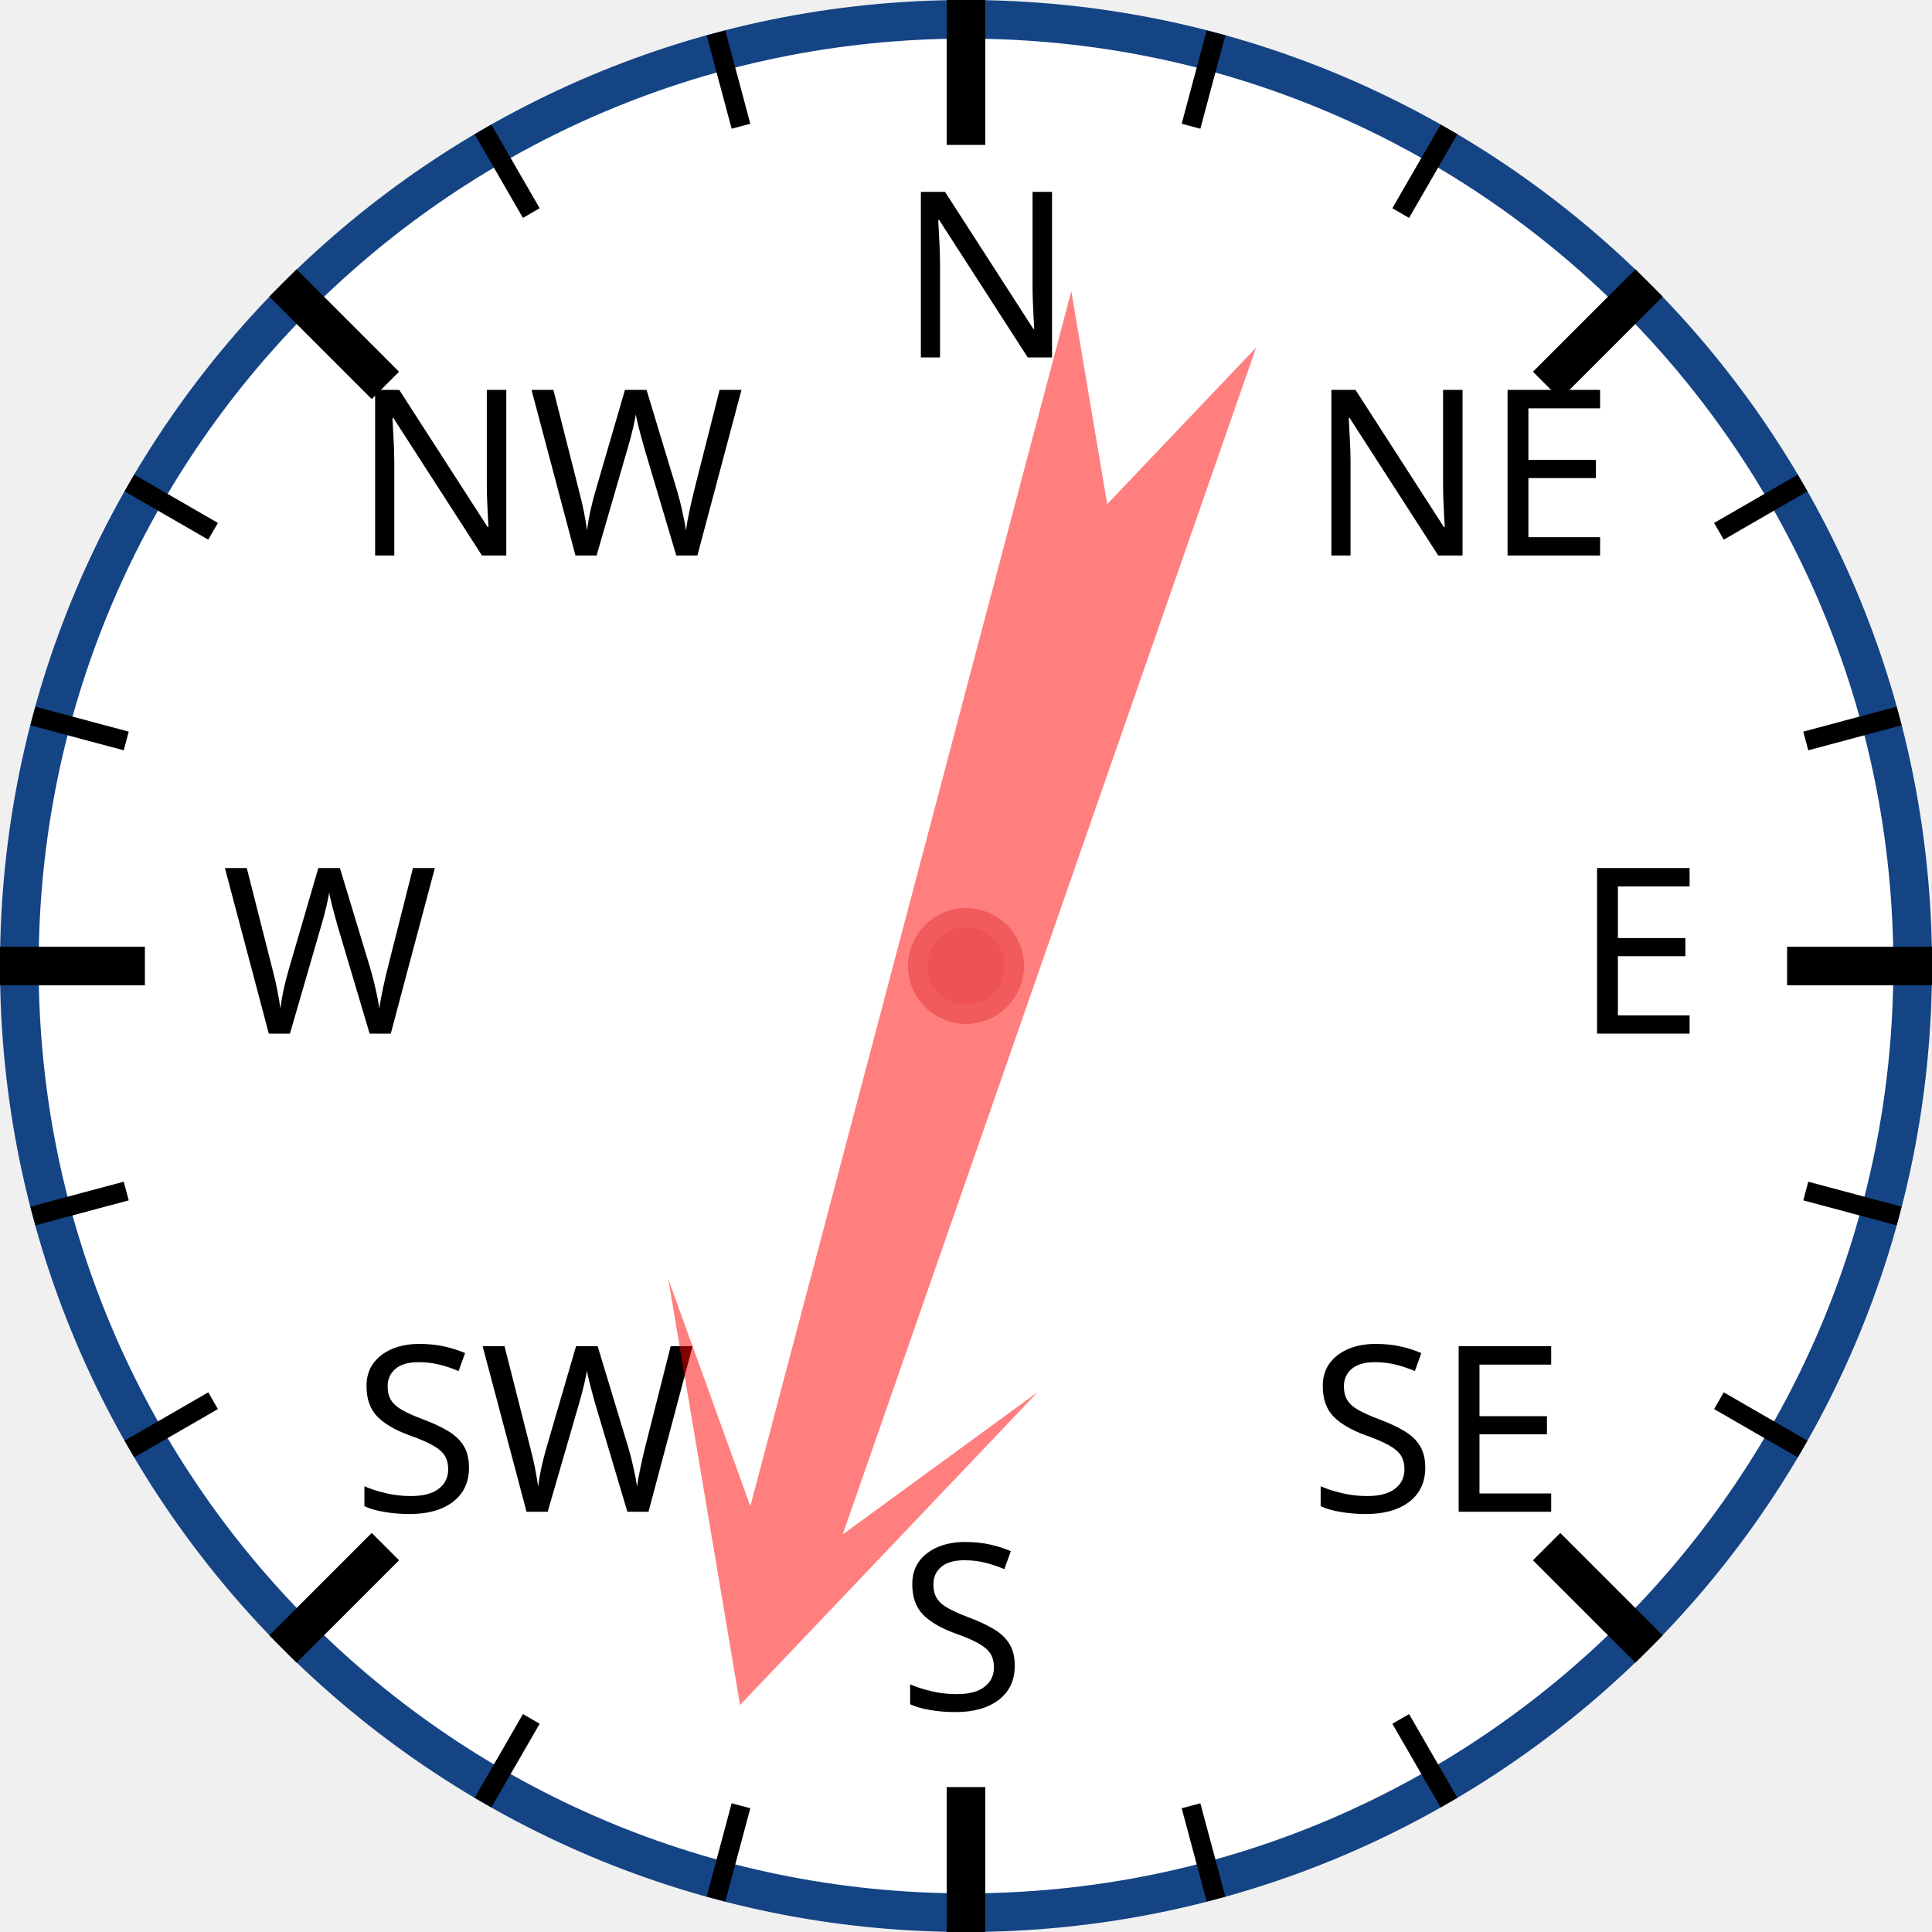
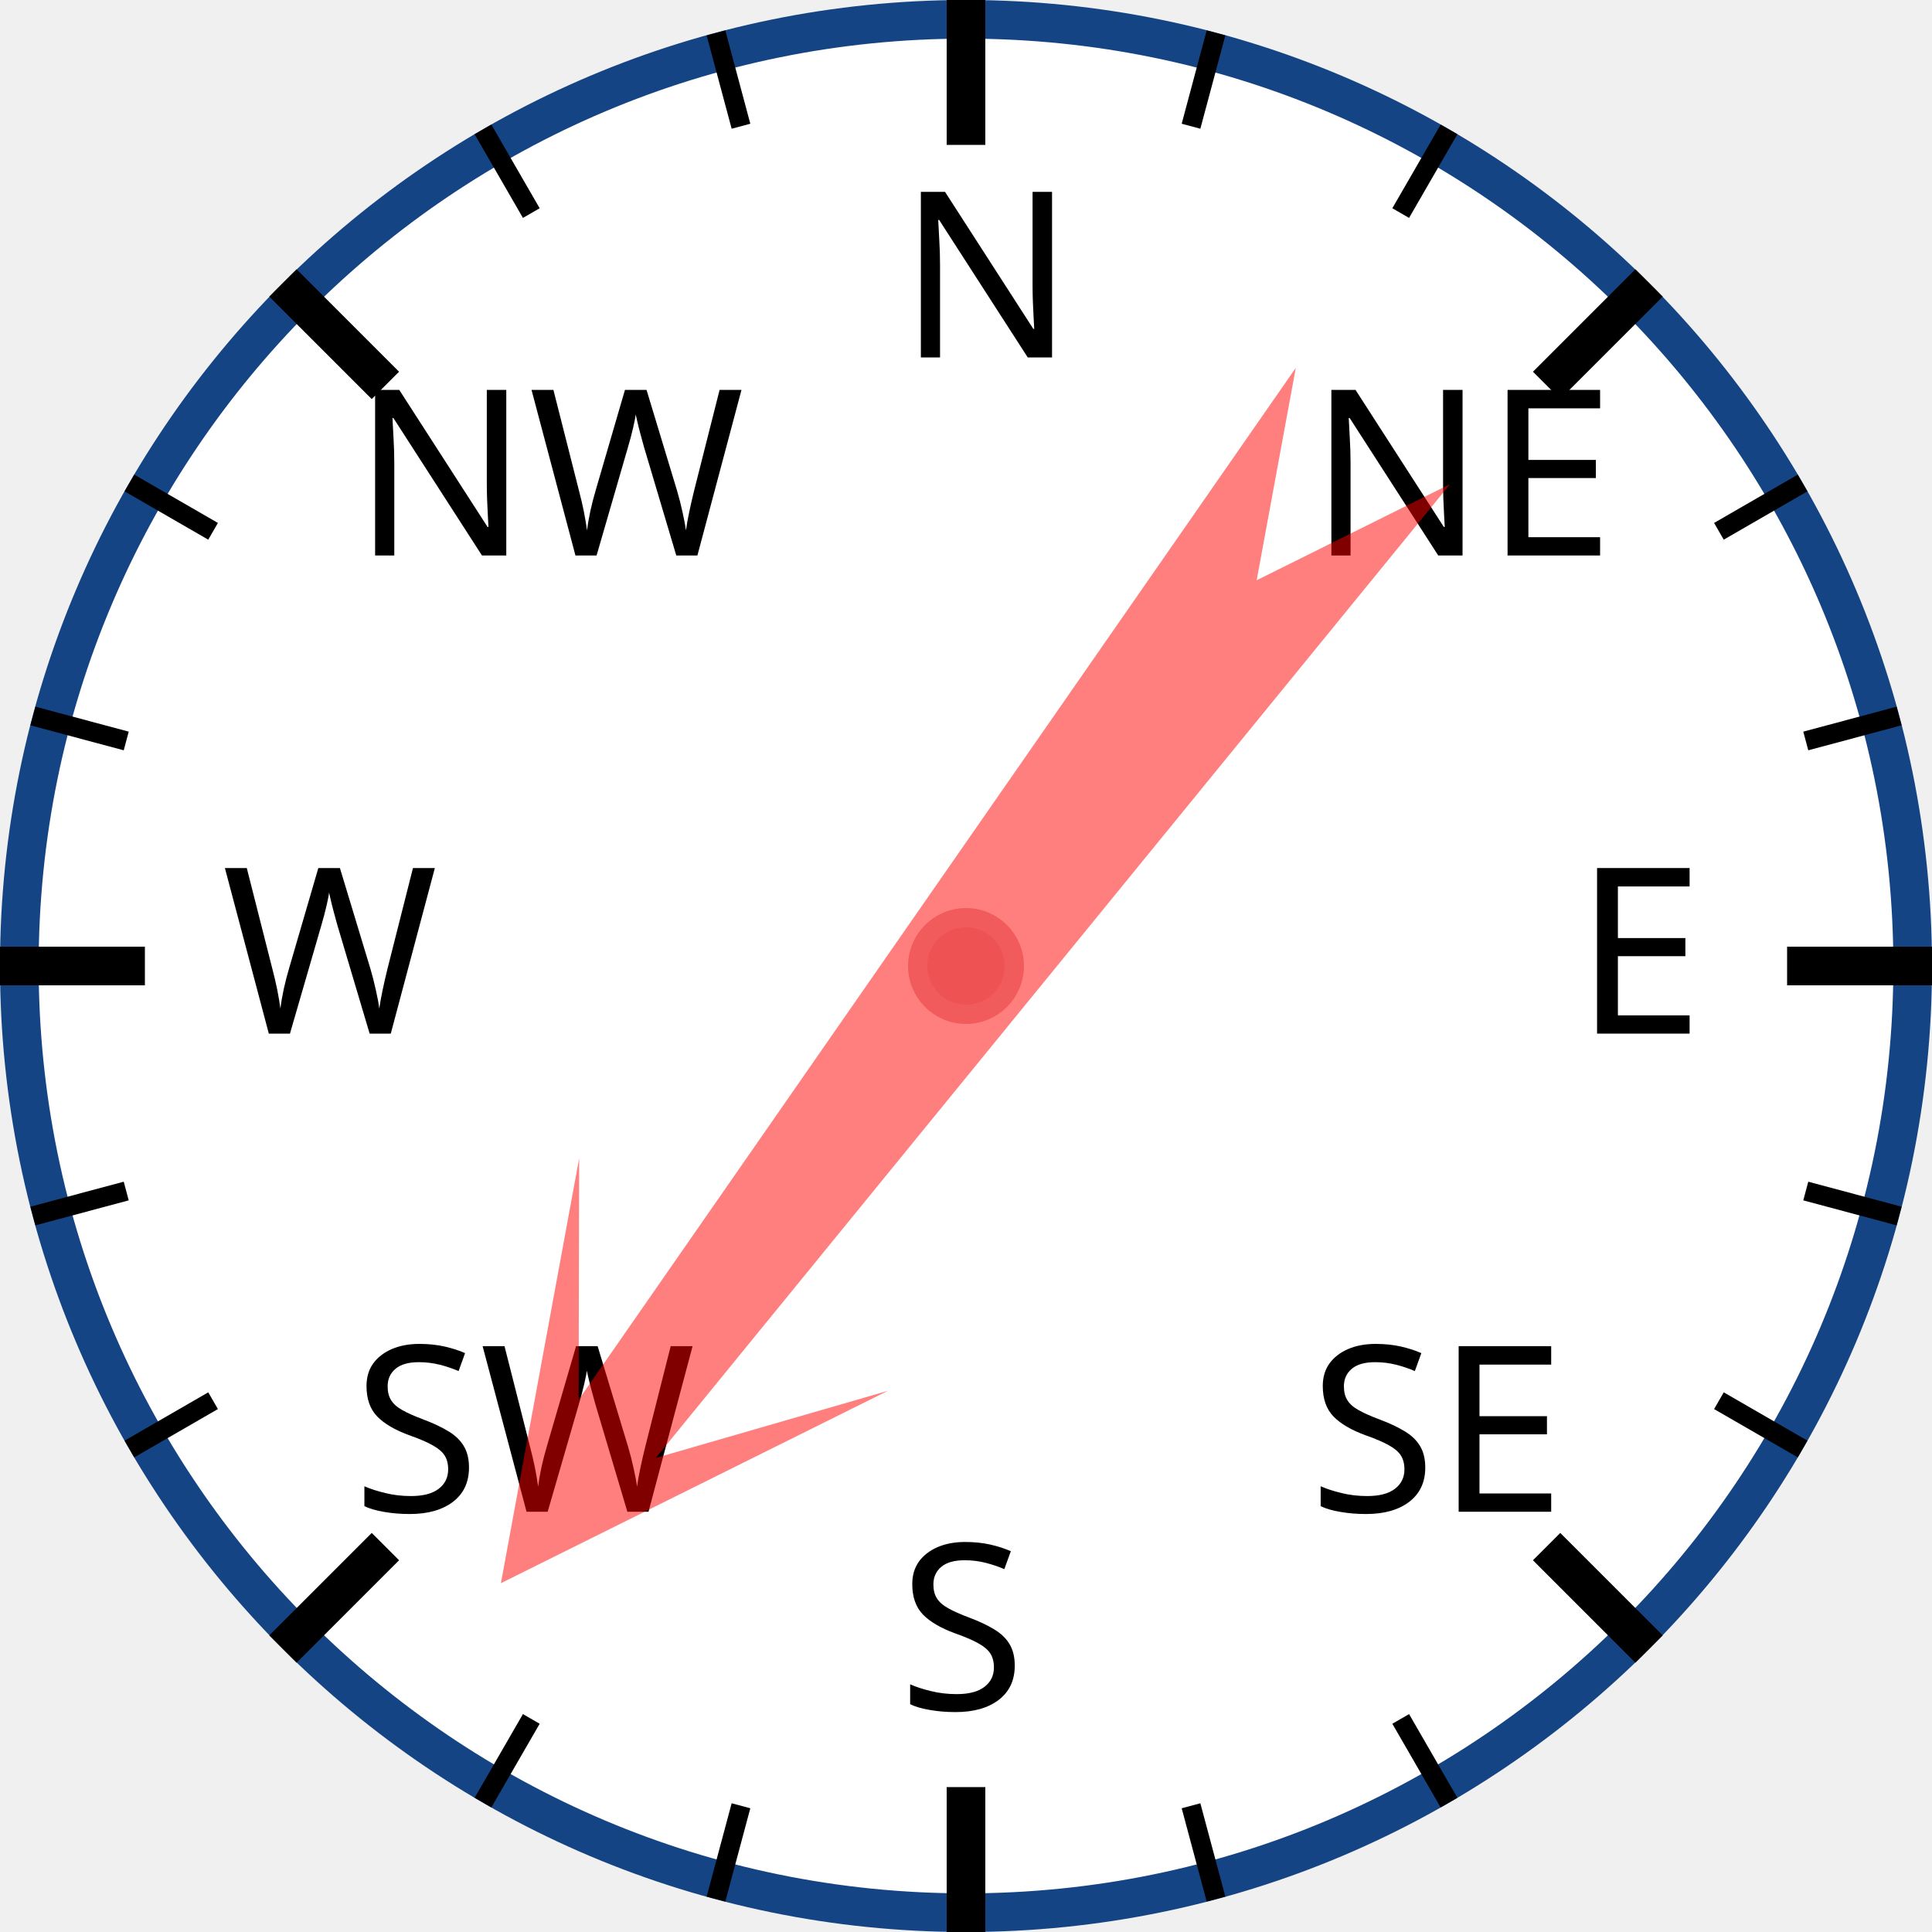
<svg xmlns="http://www.w3.org/2000/svg" width="120px" height="120px" viewBox="0 0 200 200">
  <circle cx="100" cy="100" r="98" style="fill: white; stroke: #154485; stroke-width: 4;" />
  <text x="93.0" y="37.0" style="font-family: sans-serif; font-size: 18pt;">N</text>
  <line x1="100.0" y1="0.0" x2="100.0" y2="15.0" style="stroke: black; stroke-width: 4;" />
  <line x1="74.118" y1="3.407" x2="76.706" y2="13.067" style="stroke: black; stroke-width: 2;" />
  <line x1="50" y1="13.397" x2="55" y2="22.058" style="stroke: black; stroke-width: 2;" />
  <text x="36.503" y="57.503" style="font-family: sans-serif; font-size: 18pt;">NW</text>
  <line x1="29.289" y1="29.289" x2="39.896" y2="39.896" style="stroke: black; stroke-width: 4;" />
  <line x1="13.397" y1="50" x2="22.058" y2="55" style="stroke: black; stroke-width: 2;" />
  <line x1="3.407" y1="74.118" x2="13.067" y2="76.706" style="stroke: black; stroke-width: 2;" />
  <text x="23.0" y="107.0" style="font-family: sans-serif; font-size: 18pt;">W</text>
  <line x1="0.0" y1="100.0" x2="15.0" y2="100.0" style="stroke: black; stroke-width: 4;" />
  <line x1="3.407" y1="125.882" x2="13.067" y2="123.294" style="stroke: black; stroke-width: 2;" />
  <line x1="13.397" y1="150" x2="22.058" y2="145" style="stroke: black; stroke-width: 2;" />
  <text x="36.503" y="156.497" style="font-family: sans-serif; font-size: 18pt;">SW</text>
  <line x1="29.289" y1="170.711" x2="39.896" y2="160.104" style="stroke: black; stroke-width: 4;" />
  <line x1="50" y1="186.603" x2="55" y2="177.942" style="stroke: black; stroke-width: 2;" />
  <line x1="74.118" y1="196.593" x2="76.706" y2="186.933" style="stroke: black; stroke-width: 2;" />
  <text x="93" y="177.0" style="font-family: sans-serif; font-size: 18pt;">S</text>
  <line x1="100" y1="200.0" x2="100" y2="185.0" style="stroke: black; stroke-width: 4;" />
  <line x1="125.882" y1="196.593" x2="123.294" y2="186.933" style="stroke: black; stroke-width: 2;" />
  <line x1="150.0" y1="186.603" x2="145.0" y2="177.942" style="stroke: black; stroke-width: 2;" />
  <text x="135.497" y="156.497" style="font-family: sans-serif; font-size: 18pt;">SE</text>
  <line x1="170.711" y1="170.711" x2="160.104" y2="160.104" style="stroke: black; stroke-width: 4;" />
  <line x1="186.603" y1="150" x2="177.942" y2="145" style="stroke: black; stroke-width: 2;" />
  <line x1="196.593" y1="125.882" x2="186.933" y2="123.294" style="stroke: black; stroke-width: 2;" />
  <text x="163.0" y="107" style="font-family: sans-serif; font-size: 18pt;">E</text>
  <line x1="200.0" y1="100" x2="185.0" y2="100" style="stroke: black; stroke-width: 4;" />
  <line x1="196.593" y1="74.118" x2="186.933" y2="76.706" style="stroke: black; stroke-width: 2;" />
  <line x1="186.603" y1="50" x2="177.942" y2="55" style="stroke: black; stroke-width: 2;" />
  <text x="135.497" y="57.503" style="font-family: sans-serif; font-size: 18pt;">NE</text>
  <line x1="170.711" y1="29.289" x2="160.104" y2="39.896" style="stroke: black; stroke-width: 4;" />
  <line x1="150" y1="13.397" x2="145" y2="22.058" style="stroke: black; stroke-width: 2;" />
  <line x1="125.882" y1="3.407" x2="123.294" y2="13.067" style="stroke: black; stroke-width: 2;" />
-   <polygon points="100 20 120 60 105 40 110 170 100 150 90 170 95 40 80 60" style="fill: red; fill-opacity: 0.5;" transform="rotate(197,100,100)" />
+   <polygon points="100 20 120 60 105 40 110 170 100 150 90 170 95 40 80 60" style="fill: red; fill-opacity: 0.5;" transform="rotate(217,100,100)" />
  <circle cx="100" cy="100" r="5" style="fill: #EE5252; stroke: #F25B5B; stroke-width: 2;" />
</svg>
